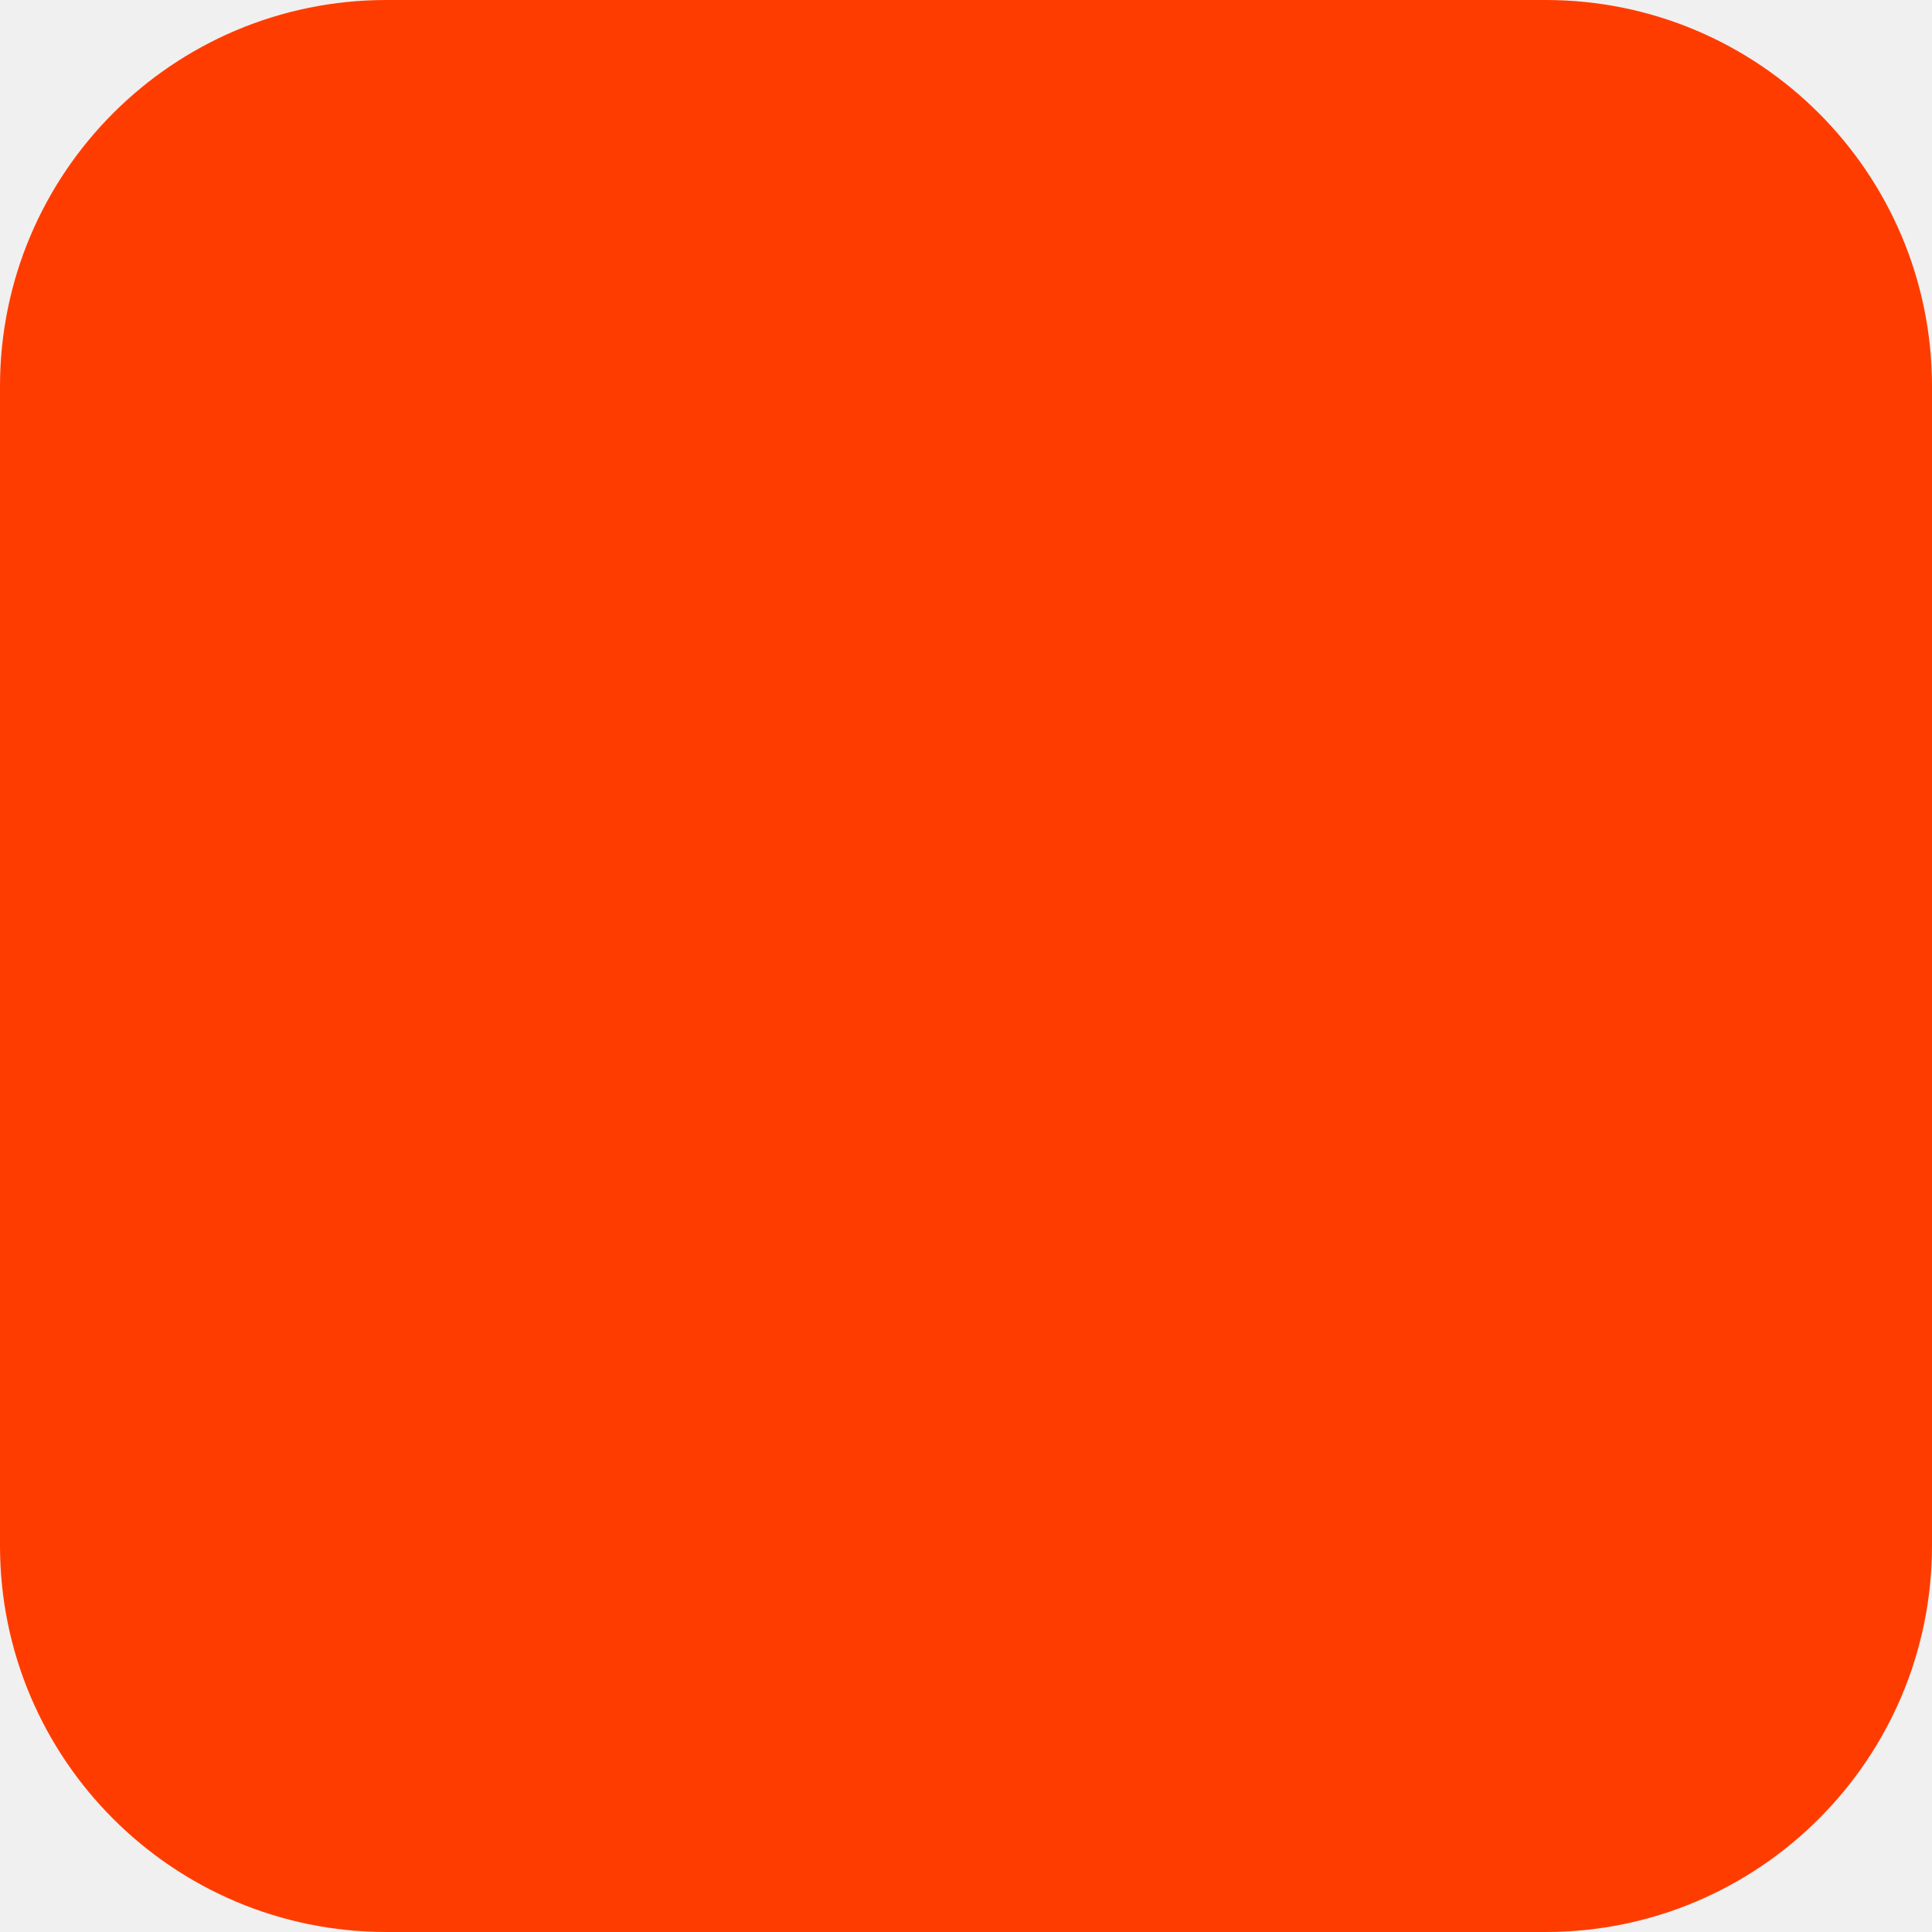
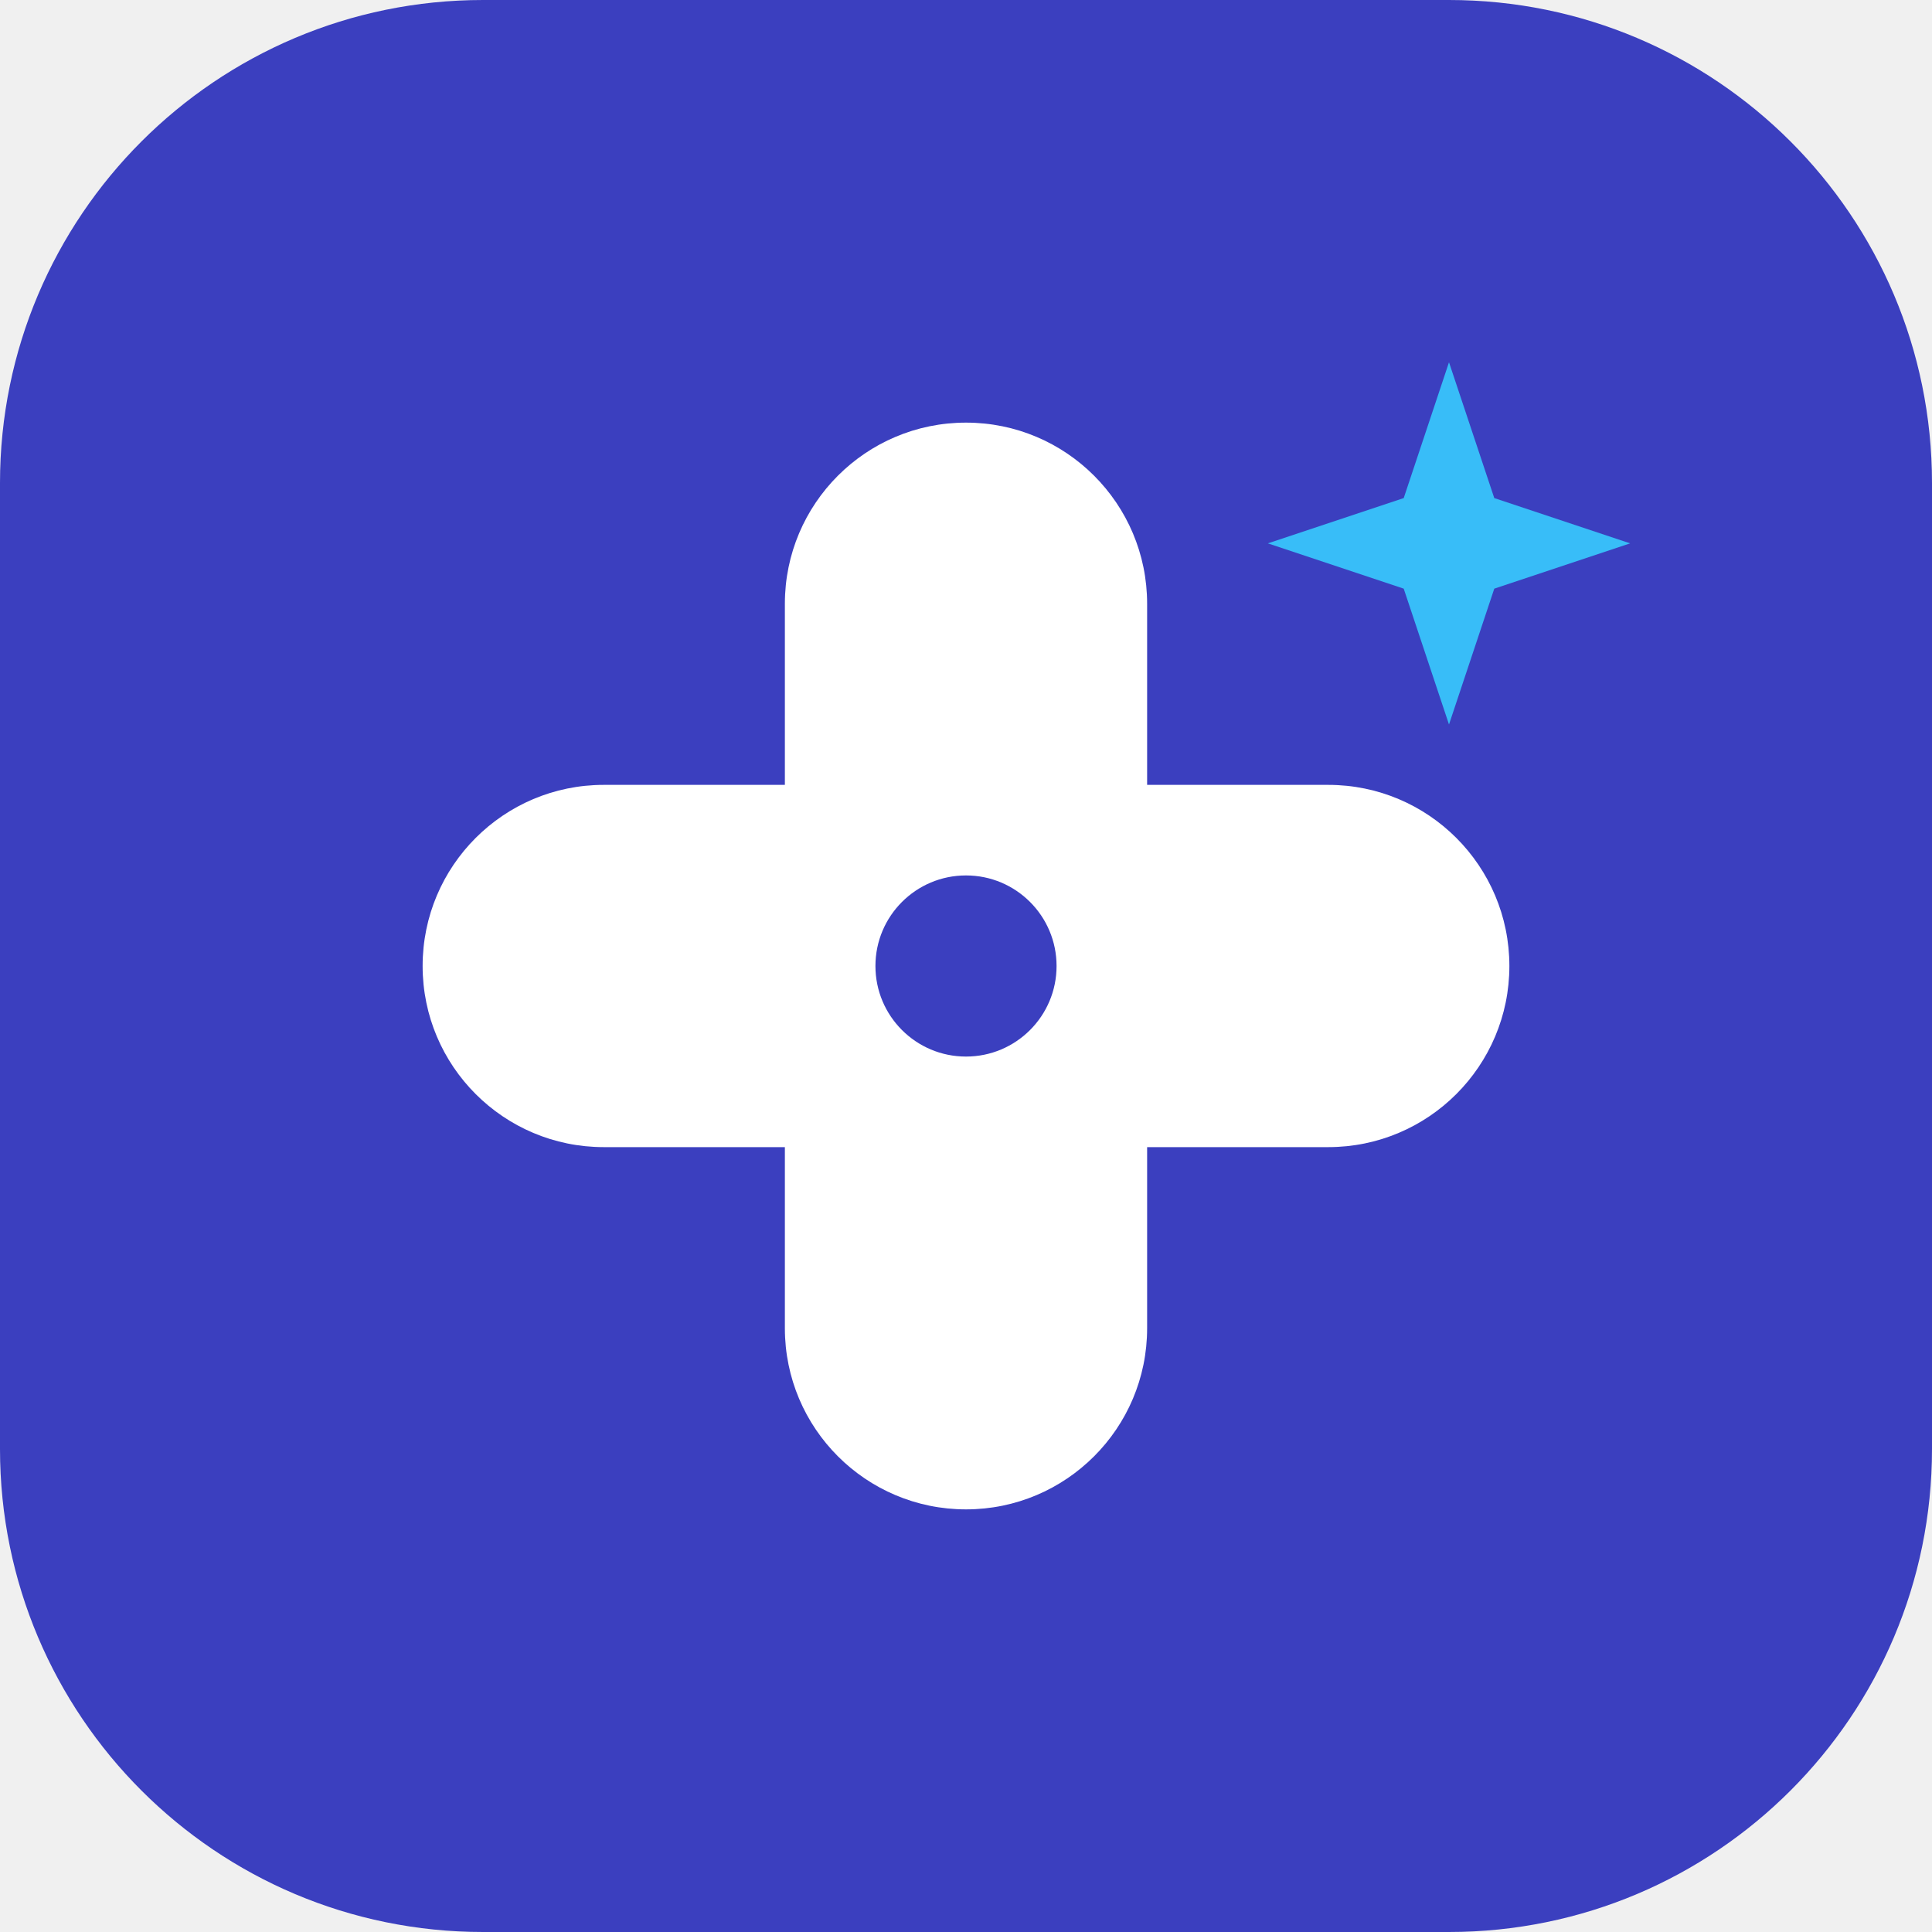
- <svg xmlns="http://www.w3.org/2000/svg" width="180" height="180" viewBox="0 0 180 180" fill="none">
-   <rect width="180" height="180" rx="36" fill="#FF3C00" />
+ <svg xmlns="http://www.w3.org/2000/svg" width="64" height="64" viewBox="0 0 64 64" fill="none">
+   <rect width="64" height="64" rx="16" fill="#3B3FBF" />
+   <rect x="26" y="14" width="12" height="36" rx="6" fill="#FFFFFF" />
+   <rect x="14" y="26" width="36" height="12" rx="6" fill="#FFFFFF" />
+   <path d="M48 12L49.5 16.5L54 18L49.5 19.5L48 24L46.5 19.5L42 18L46.5 16.5L48 12Z" fill="#38BDF8" />
+   <circle cx="32" cy="32" r="3" fill="#3B3FBF" />
</svg>
